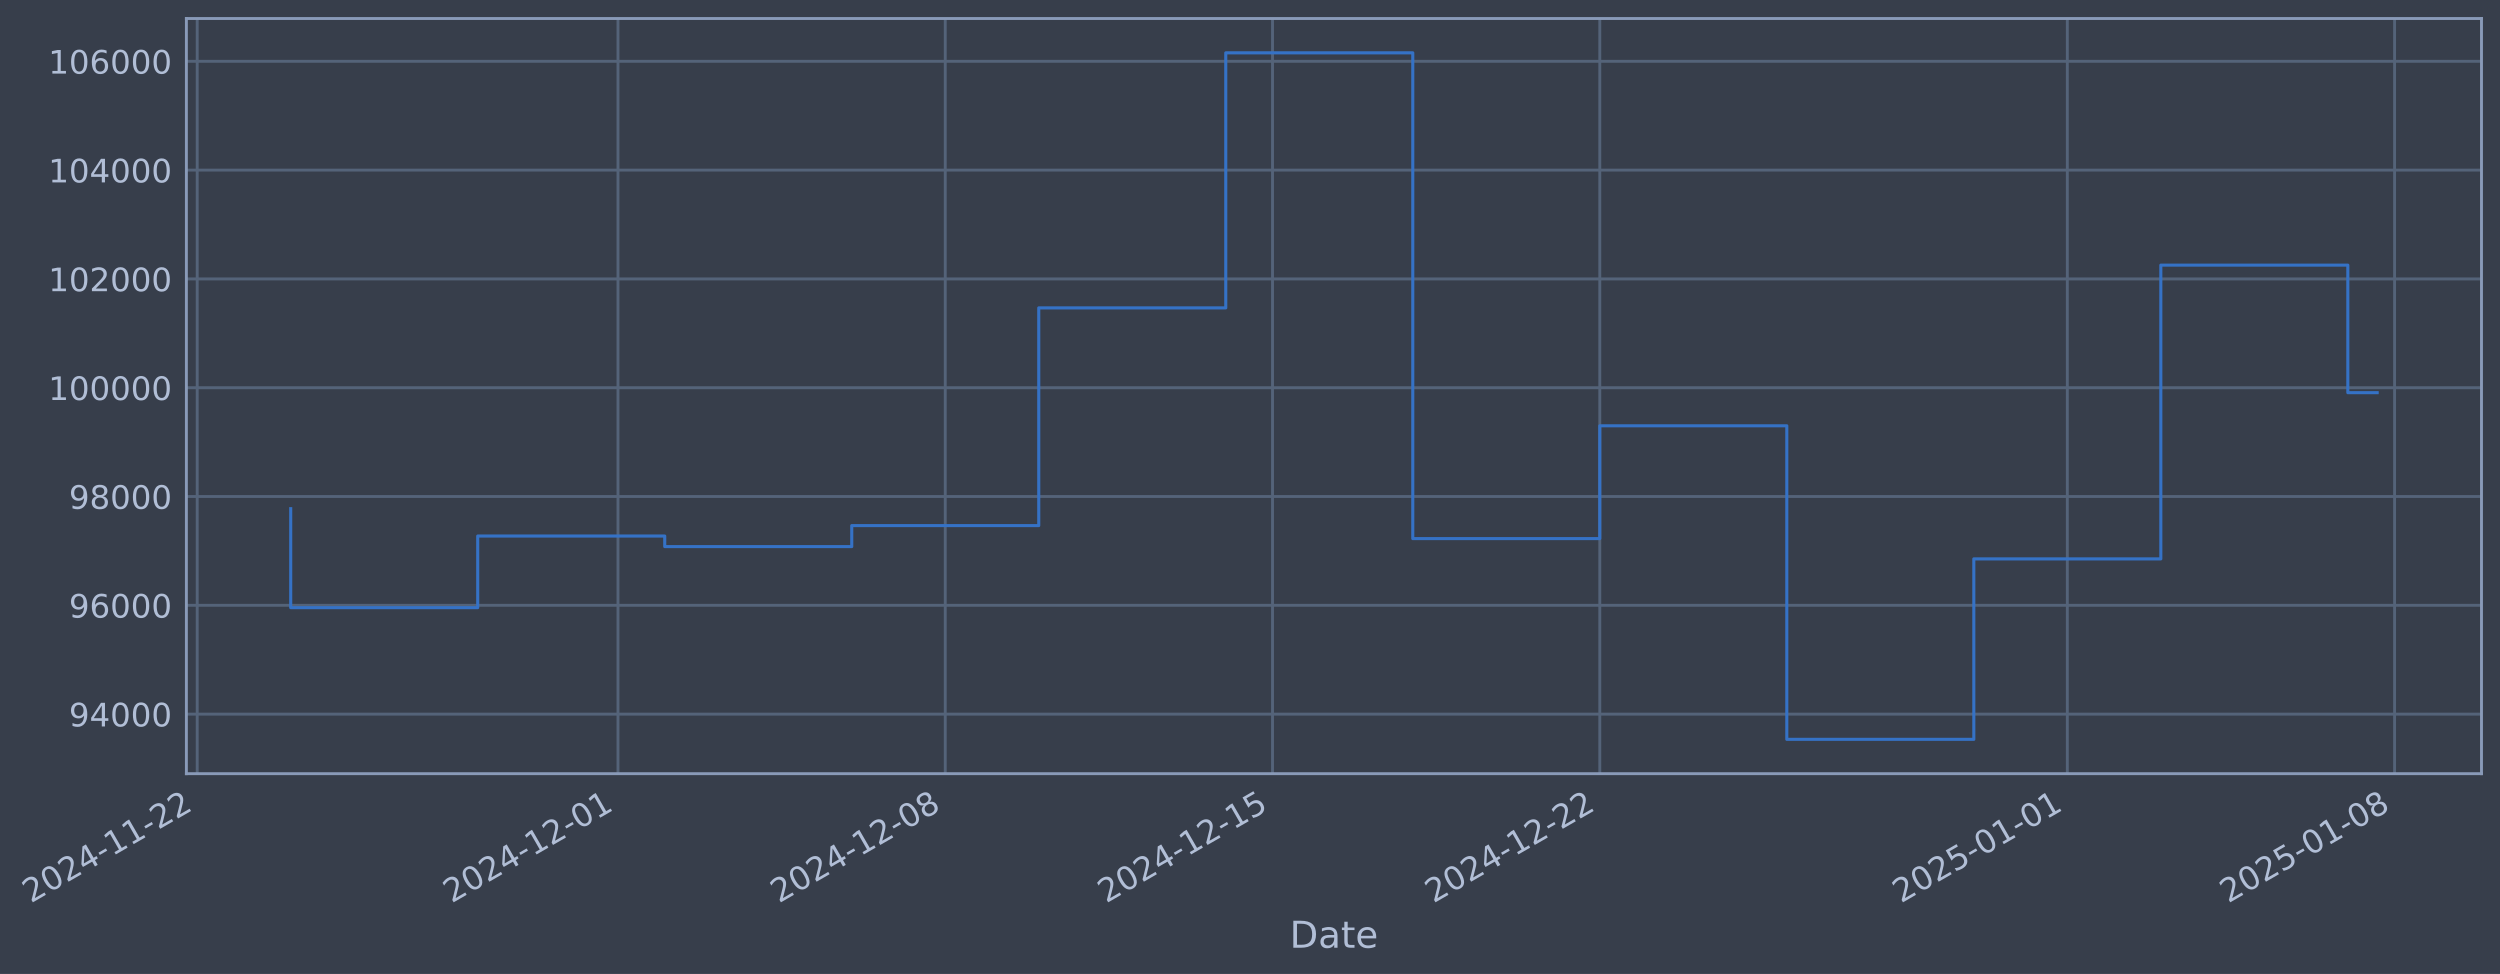
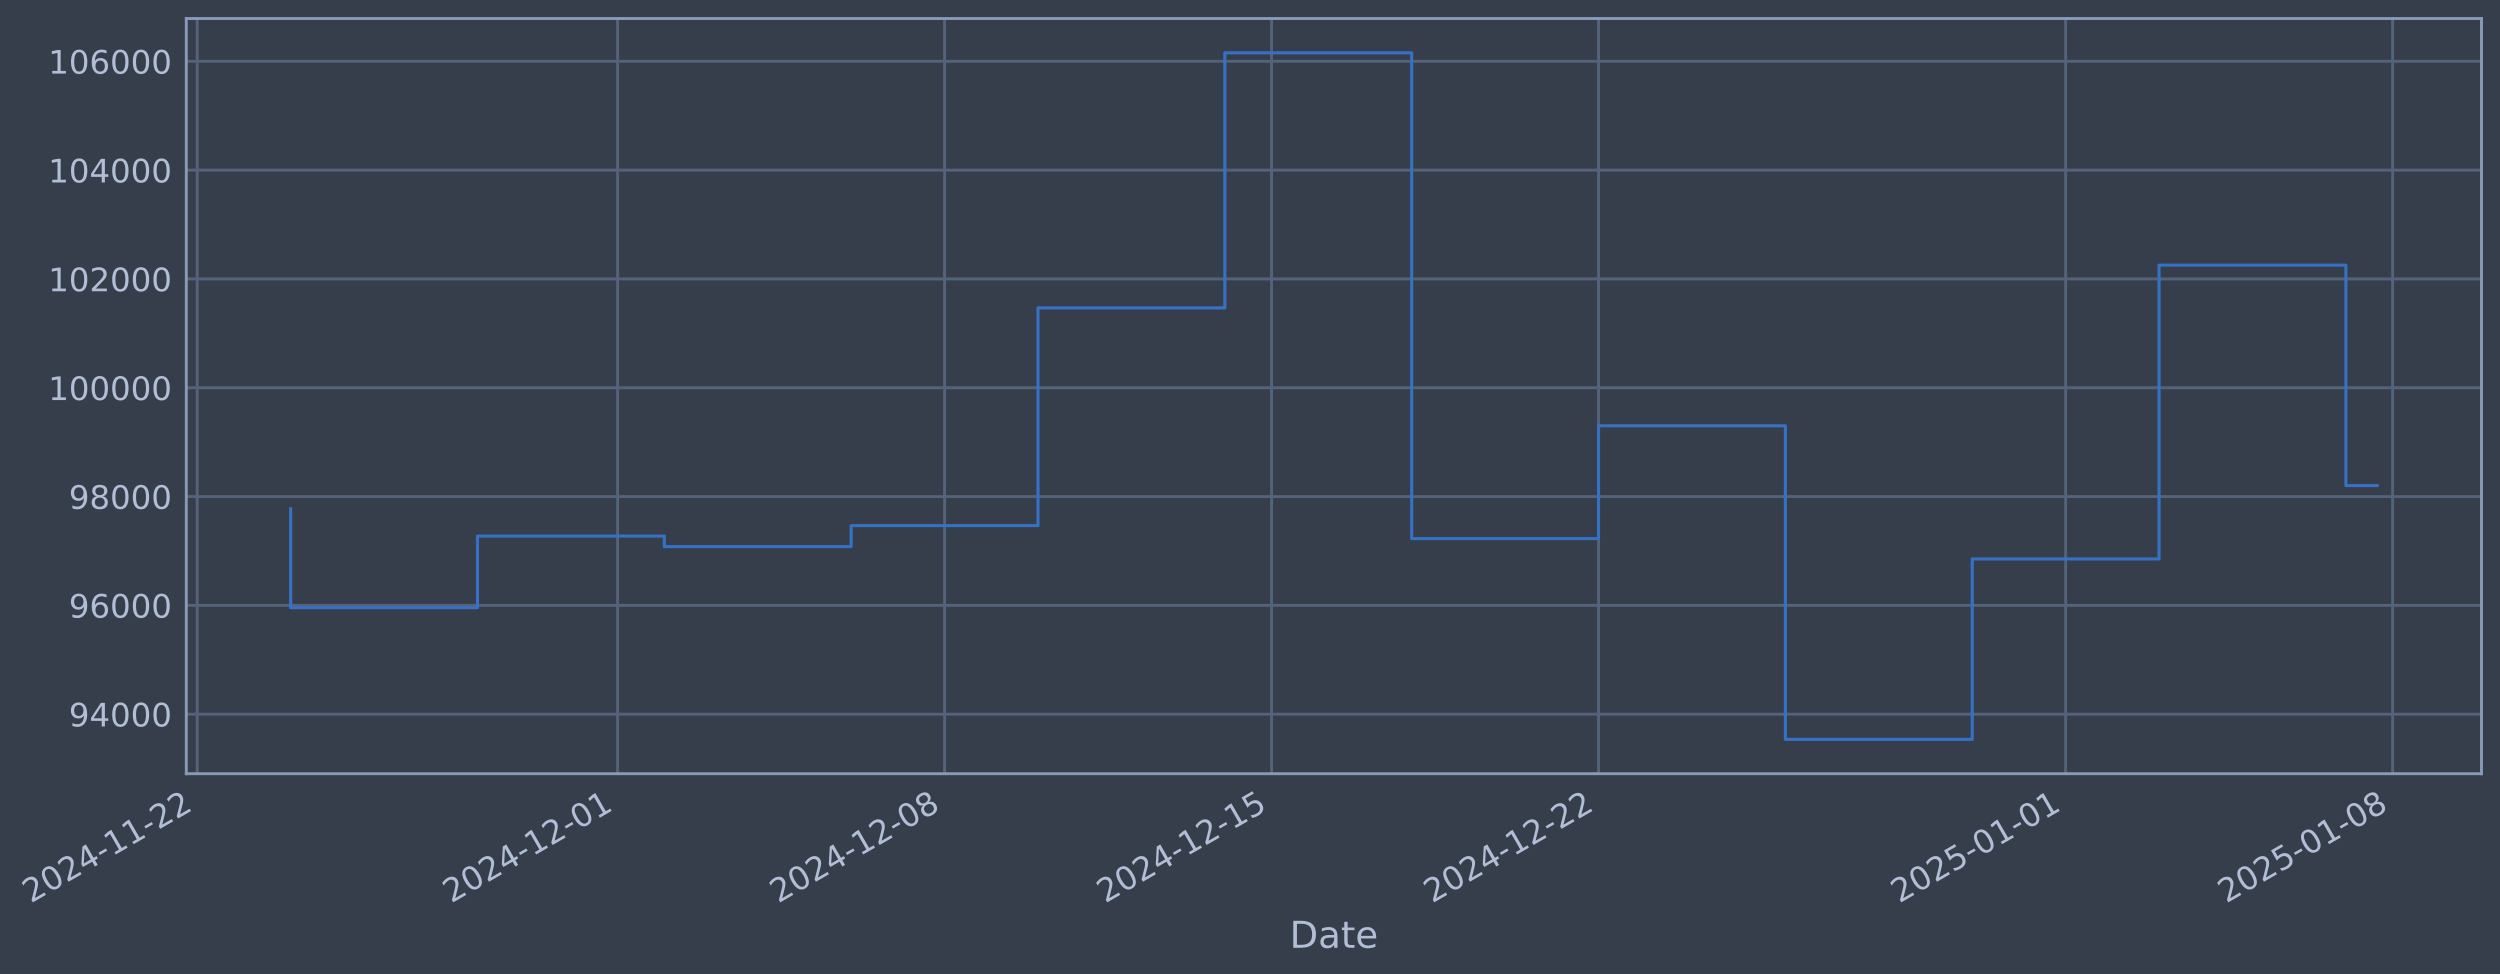
- <svg xmlns="http://www.w3.org/2000/svg" xmlns:xlink="http://www.w3.org/1999/xlink" width="972.505pt" height="378.87pt" viewBox="0 0 972.505 378.87" version="1.1">
+ <svg xmlns="http://www.w3.org/2000/svg" xmlns:xlink="http://www.w3.org/1999/xlink" width="972.471pt" height="378.87pt" viewBox="0 0 972.471 378.87" version="1.1">
  <defs>
    <style type="text/css">*{stroke-linejoin: round; stroke-linecap: butt}</style>
  </defs>
  <g id="figure_1">
    <g id="patch_1">
-       <path d="M 0 378.87  L 972.505 378.87  L 972.505 0  L 0 0  z " style="fill: #373e4b" />
+       <path d="M 0 378.87  L 972.471 378.87  L 972.471 0  L 0 0  z " style="fill: #373e4b" />
    </g>
    <g id="axes_1">
      <g id="patch_2">
-         <path d="M 72.505 300.96  L 965.305 300.96  L 965.305 7.2  L 72.505 7.2  z " style="fill: #373e4b" />
+         <path d="M 72.471 300.96  L 965.271 300.96  L 965.271 7.2  L 72.471 7.2  z " style="fill: #373e4b" />
      </g>
      <g id="matplotlib.axis_1">
        <g id="xtick_1">
          <g id="line2d_1">
-             <path d="M 76.713 300.96  L 76.713 7.2  " clip-path="url(#p8636177f17)" style="fill: none; stroke: #546379; stroke-width: 1.12; stroke-linecap: square" />
+             <path d="M 76.713 300.96  L 76.713 7.2  " clip-path="url(#pf477d036f7)" style="fill: none; stroke: #546379; stroke-width: 1.12; stroke-linecap: square" />
          </g>
          <g id="line2d_2" />
          <g id="text_1">
            <g style="fill: #b1bed6" transform="translate(11.98702 351.4642) rotate(-30) scale(0.126 -0.126)">
              <defs>
                <path id="DejaVuSans-32" d="M 1228 531  L 3431 531  L 3431 0  L 469 0  L 469 531  Q 828 903 1448 1529  Q 2069 2156 2228 2338  Q 2531 2678 2651 2914  Q 2772 3150 2772 3378  Q 2772 3750 2511 3984  Q 2250 4219 1831 4219  Q 1534 4219 1204 4116  Q 875 4013 500 3803  L 500 4441  Q 881 4594 1212 4672  Q 1544 4750 1819 4750  Q 2544 4750 2975 4387  Q 3406 4025 3406 3419  Q 3406 3131 3298 2873  Q 3191 2616 2906 2266  Q 2828 2175 2409 1742  Q 1991 1309 1228 531  z " transform="scale(0.015625)" />
                <path id="DejaVuSans-30" d="M 2034 4250  Q 1547 4250 1301 3770  Q 1056 3291 1056 2328  Q 1056 1369 1301 889  Q 1547 409 2034 409  Q 2525 409 2770 889  Q 3016 1369 3016 2328  Q 3016 3291 2770 3770  Q 2525 4250 2034 4250  z M 2034 4750  Q 2819 4750 3233 4129  Q 3647 3509 3647 2328  Q 3647 1150 3233 529  Q 2819 -91 2034 -91  Q 1250 -91 836 529  Q 422 1150 422 2328  Q 422 3509 836 4129  Q 1250 4750 2034 4750  z " transform="scale(0.015625)" />
                <path id="DejaVuSans-34" d="M 2419 4116  L 825 1625  L 2419 1625  L 2419 4116  z M 2253 4666  L 3047 4666  L 3047 1625  L 3713 1625  L 3713 1100  L 3047 1100  L 3047 0  L 2419 0  L 2419 1100  L 313 1100  L 313 1709  L 2253 4666  z " transform="scale(0.015625)" />
                <path id="DejaVuSans-2d" d="M 313 2009  L 1997 2009  L 1997 1497  L 313 1497  L 313 2009  z " transform="scale(0.015625)" />
                <path id="DejaVuSans-31" d="M 794 531  L 1825 531  L 1825 4091  L 703 3866  L 703 4441  L 1819 4666  L 2450 4666  L 2450 531  L 3481 531  L 3481 0  L 794 0  L 794 531  z " transform="scale(0.015625)" />
              </defs>
              <use xlink:href="#DejaVuSans-32" />
              <use xlink:href="#DejaVuSans-30" transform="translate(63.62305 0)" />
              <use xlink:href="#DejaVuSans-32" transform="translate(127.2461 0)" />
              <use xlink:href="#DejaVuSans-34" transform="translate(190.8691 0)" />
              <use xlink:href="#DejaVuSans-2d" transform="translate(254.4922 0)" />
              <use xlink:href="#DejaVuSans-31" transform="translate(290.5762 0)" />
              <use xlink:href="#DejaVuSans-31" transform="translate(354.1992 0)" />
              <use xlink:href="#DejaVuSans-2d" transform="translate(417.8223 0)" />
              <use xlink:href="#DejaVuSans-32" transform="translate(453.9062 0)" />
              <use xlink:href="#DejaVuSans-32" transform="translate(517.5293 0)" />
            </g>
          </g>
        </g>
        <g id="xtick_2">
          <g id="line2d_3">
-             <path d="M 240.395 300.96  L 240.395 7.2  " clip-path="url(#p8636177f17)" style="fill: none; stroke: #546379; stroke-width: 1.12; stroke-linecap: square" />
+             <path d="M 240.242 300.96  L 240.242 7.2  " clip-path="url(#pf477d036f7)" style="fill: none; stroke: #546379; stroke-width: 1.12; stroke-linecap: square" />
          </g>
          <g id="line2d_4" />
          <g id="text_2">
-             <g style="fill: #b1bed6" transform="translate(175.6696 351.4642) rotate(-30) scale(0.126 -0.126)">
+             <g style="fill: #b1bed6" transform="translate(175.5165 351.4642) rotate(-30) scale(0.126 -0.126)">
              <use xlink:href="#DejaVuSans-32" />
              <use xlink:href="#DejaVuSans-30" transform="translate(63.62305 0)" />
              <use xlink:href="#DejaVuSans-32" transform="translate(127.2461 0)" />
              <use xlink:href="#DejaVuSans-34" transform="translate(190.8691 0)" />
              <use xlink:href="#DejaVuSans-2d" transform="translate(254.4922 0)" />
              <use xlink:href="#DejaVuSans-31" transform="translate(290.5762 0)" />
              <use xlink:href="#DejaVuSans-32" transform="translate(354.1992 0)" />
              <use xlink:href="#DejaVuSans-2d" transform="translate(417.8223 0)" />
              <use xlink:href="#DejaVuSans-30" transform="translate(453.9062 0)" />
              <use xlink:href="#DejaVuSans-31" transform="translate(517.5293 0)" />
            </g>
          </g>
        </g>
        <g id="xtick_3">
          <g id="line2d_5">
-             <path d="M 367.704 300.96  L 367.704 7.2  " clip-path="url(#p8636177f17)" style="fill: none; stroke: #546379; stroke-width: 1.12; stroke-linecap: square" />
+             <path d="M 367.432 300.96  L 367.432 7.2  " clip-path="url(#pf477d036f7)" style="fill: none; stroke: #546379; stroke-width: 1.12; stroke-linecap: square" />
          </g>
          <g id="line2d_6" />
          <g id="text_3">
-             <g style="fill: #b1bed6" transform="translate(302.9782 351.4642) rotate(-30) scale(0.126 -0.126)">
+             <g style="fill: #b1bed6" transform="translate(302.7062 351.4642) rotate(-30) scale(0.126 -0.126)">
              <defs>
                <path id="DejaVuSans-38" d="M 2034 2216  Q 1584 2216 1326 1975  Q 1069 1734 1069 1313  Q 1069 891 1326 650  Q 1584 409 2034 409  Q 2484 409 2743 651  Q 3003 894 3003 1313  Q 3003 1734 2745 1975  Q 2488 2216 2034 2216  z M 1403 2484  Q 997 2584 770 2862  Q 544 3141 544 3541  Q 544 4100 942 4425  Q 1341 4750 2034 4750  Q 2731 4750 3128 4425  Q 3525 4100 3525 3541  Q 3525 3141 3298 2862  Q 3072 2584 2669 2484  Q 3125 2378 3379 2068  Q 3634 1759 3634 1313  Q 3634 634 3220 271  Q 2806 -91 2034 -91  Q 1263 -91 848 271  Q 434 634 434 1313  Q 434 1759 690 2068  Q 947 2378 1403 2484  z M 1172 3481  Q 1172 3119 1398 2916  Q 1625 2713 2034 2713  Q 2441 2713 2670 2916  Q 2900 3119 2900 3481  Q 2900 3844 2670 4047  Q 2441 4250 2034 4250  Q 1625 4250 1398 4047  Q 1172 3844 1172 3481  z " transform="scale(0.015625)" />
              </defs>
              <use xlink:href="#DejaVuSans-32" />
              <use xlink:href="#DejaVuSans-30" transform="translate(63.62305 0)" />
              <use xlink:href="#DejaVuSans-32" transform="translate(127.2461 0)" />
              <use xlink:href="#DejaVuSans-34" transform="translate(190.8691 0)" />
              <use xlink:href="#DejaVuSans-2d" transform="translate(254.4922 0)" />
              <use xlink:href="#DejaVuSans-31" transform="translate(290.5762 0)" />
              <use xlink:href="#DejaVuSans-32" transform="translate(354.1992 0)" />
              <use xlink:href="#DejaVuSans-2d" transform="translate(417.8223 0)" />
              <use xlink:href="#DejaVuSans-30" transform="translate(453.9062 0)" />
              <use xlink:href="#DejaVuSans-38" transform="translate(517.5293 0)" />
            </g>
          </g>
        </g>
        <g id="xtick_4">
          <g id="line2d_7">
-             <path d="M 495.012 300.96  L 495.012 7.2  " clip-path="url(#p8636177f17)" style="fill: none; stroke: #546379; stroke-width: 1.12; stroke-linecap: square" />
+             <path d="M 494.621 300.96  L 494.621 7.2  " clip-path="url(#pf477d036f7)" style="fill: none; stroke: #546379; stroke-width: 1.12; stroke-linecap: square" />
          </g>
          <g id="line2d_8" />
          <g id="text_4">
-             <g style="fill: #b1bed6" transform="translate(430.2868 351.4642) rotate(-30) scale(0.126 -0.126)">
+             <g style="fill: #b1bed6" transform="translate(429.8958 351.4642) rotate(-30) scale(0.126 -0.126)">
              <defs>
                <path id="DejaVuSans-35" d="M 691 4666  L 3169 4666  L 3169 4134  L 1269 4134  L 1269 2991  Q 1406 3038 1543 3061  Q 1681 3084 1819 3084  Q 2600 3084 3056 2656  Q 3513 2228 3513 1497  Q 3513 744 3044 326  Q 2575 -91 1722 -91  Q 1428 -91 1123 -41  Q 819 9 494 109  L 494 744  Q 775 591 1075 516  Q 1375 441 1709 441  Q 2250 441 2565 725  Q 2881 1009 2881 1497  Q 2881 1984 2565 2268  Q 2250 2553 1709 2553  Q 1456 2553 1204 2497  Q 953 2441 691 2322  L 691 4666  z " transform="scale(0.015625)" />
              </defs>
              <use xlink:href="#DejaVuSans-32" />
              <use xlink:href="#DejaVuSans-30" transform="translate(63.62305 0)" />
              <use xlink:href="#DejaVuSans-32" transform="translate(127.2461 0)" />
              <use xlink:href="#DejaVuSans-34" transform="translate(190.8691 0)" />
              <use xlink:href="#DejaVuSans-2d" transform="translate(254.4922 0)" />
              <use xlink:href="#DejaVuSans-31" transform="translate(290.5762 0)" />
              <use xlink:href="#DejaVuSans-32" transform="translate(354.1992 0)" />
              <use xlink:href="#DejaVuSans-2d" transform="translate(417.8223 0)" />
              <use xlink:href="#DejaVuSans-31" transform="translate(453.9062 0)" />
              <use xlink:href="#DejaVuSans-35" transform="translate(517.5293 0)" />
            </g>
          </g>
        </g>
        <g id="xtick_5">
          <g id="line2d_9">
-             <path d="M 622.321 300.96  L 622.321 7.2  " clip-path="url(#p8636177f17)" style="fill: none; stroke: #546379; stroke-width: 1.12; stroke-linecap: square" />
+             <path d="M 621.811 300.96  L 621.811 7.2  " clip-path="url(#pf477d036f7)" style="fill: none; stroke: #546379; stroke-width: 1.12; stroke-linecap: square" />
          </g>
          <g id="line2d_10" />
          <g id="text_5">
-             <g style="fill: #b1bed6" transform="translate(557.5955 351.4642) rotate(-30) scale(0.126 -0.126)">
+             <g style="fill: #b1bed6" transform="translate(557.0854 351.4642) rotate(-30) scale(0.126 -0.126)">
              <use xlink:href="#DejaVuSans-32" />
              <use xlink:href="#DejaVuSans-30" transform="translate(63.62305 0)" />
              <use xlink:href="#DejaVuSans-32" transform="translate(127.2461 0)" />
              <use xlink:href="#DejaVuSans-34" transform="translate(190.8691 0)" />
              <use xlink:href="#DejaVuSans-2d" transform="translate(254.4922 0)" />
              <use xlink:href="#DejaVuSans-31" transform="translate(290.5762 0)" />
              <use xlink:href="#DejaVuSans-32" transform="translate(354.1992 0)" />
              <use xlink:href="#DejaVuSans-2d" transform="translate(417.8223 0)" />
              <use xlink:href="#DejaVuSans-32" transform="translate(453.9062 0)" />
              <use xlink:href="#DejaVuSans-32" transform="translate(517.5293 0)" />
            </g>
          </g>
        </g>
        <g id="xtick_6">
          <g id="line2d_11">
-             <path d="M 804.19 300.96  L 804.19 7.2  " clip-path="url(#p8636177f17)" style="fill: none; stroke: #546379; stroke-width: 1.12; stroke-linecap: square" />
+             <path d="M 803.51 300.96  L 803.51 7.2  " clip-path="url(#pf477d036f7)" style="fill: none; stroke: #546379; stroke-width: 1.12; stroke-linecap: square" />
          </g>
          <g id="line2d_12" />
          <g id="text_6">
-             <g style="fill: #b1bed6" transform="translate(739.465 351.4642) rotate(-30) scale(0.126 -0.126)">
+             <g style="fill: #b1bed6" transform="translate(738.7849 351.4642) rotate(-30) scale(0.126 -0.126)">
              <use xlink:href="#DejaVuSans-32" />
              <use xlink:href="#DejaVuSans-30" transform="translate(63.62305 0)" />
              <use xlink:href="#DejaVuSans-32" transform="translate(127.2461 0)" />
              <use xlink:href="#DejaVuSans-35" transform="translate(190.8691 0)" />
              <use xlink:href="#DejaVuSans-2d" transform="translate(254.4922 0)" />
              <use xlink:href="#DejaVuSans-30" transform="translate(290.5762 0)" />
              <use xlink:href="#DejaVuSans-31" transform="translate(354.1992 0)" />
              <use xlink:href="#DejaVuSans-2d" transform="translate(417.8223 0)" />
              <use xlink:href="#DejaVuSans-30" transform="translate(453.9062 0)" />
              <use xlink:href="#DejaVuSans-31" transform="translate(517.5293 0)" />
            </g>
          </g>
        </g>
        <g id="xtick_7">
          <g id="line2d_13">
-             <path d="M 931.499 300.96  L 931.499 7.2  " clip-path="url(#p8636177f17)" style="fill: none; stroke: #546379; stroke-width: 1.12; stroke-linecap: square" />
+             <path d="M 930.7 300.96  L 930.7 7.2  " clip-path="url(#pf477d036f7)" style="fill: none; stroke: #546379; stroke-width: 1.12; stroke-linecap: square" />
          </g>
          <g id="line2d_14" />
          <g id="text_7">
-             <g style="fill: #b1bed6" transform="translate(866.7736 351.4642) rotate(-30) scale(0.126 -0.126)">
+             <g style="fill: #b1bed6" transform="translate(865.9745 351.4642) rotate(-30) scale(0.126 -0.126)">
              <use xlink:href="#DejaVuSans-32" />
              <use xlink:href="#DejaVuSans-30" transform="translate(63.62305 0)" />
              <use xlink:href="#DejaVuSans-32" transform="translate(127.2461 0)" />
              <use xlink:href="#DejaVuSans-35" transform="translate(190.8691 0)" />
              <use xlink:href="#DejaVuSans-2d" transform="translate(254.4922 0)" />
              <use xlink:href="#DejaVuSans-30" transform="translate(290.5762 0)" />
              <use xlink:href="#DejaVuSans-31" transform="translate(354.1992 0)" />
              <use xlink:href="#DejaVuSans-2d" transform="translate(417.8223 0)" />
              <use xlink:href="#DejaVuSans-30" transform="translate(453.9062 0)" />
              <use xlink:href="#DejaVuSans-38" transform="translate(517.5293 0)" />
            </g>
          </g>
        </g>
        <g id="text_8">
-           <g style="fill: #b1bed6" transform="translate(501.6955 368.6753) scale(0.144 -0.144)">
+           <g style="fill: #b1bed6" transform="translate(501.6615 368.6753) scale(0.144 -0.144)">
            <defs>
              <path id="DejaVuSans-44" d="M 1259 4147  L 1259 519  L 2022 519  Q 2988 519 3436 956  Q 3884 1394 3884 2338  Q 3884 3275 3436 3711  Q 2988 4147 2022 4147  L 1259 4147  z M 628 4666  L 1925 4666  Q 3281 4666 3915 4102  Q 4550 3538 4550 2338  Q 4550 1131 3912 565  Q 3275 0 1925 0  L 628 0  L 628 4666  z " transform="scale(0.015625)" />
              <path id="DejaVuSans-61" d="M 2194 1759  Q 1497 1759 1228 1600  Q 959 1441 959 1056  Q 959 750 1161 570  Q 1363 391 1709 391  Q 2188 391 2477 730  Q 2766 1069 2766 1631  L 2766 1759  L 2194 1759  z M 3341 1997  L 3341 0  L 2766 0  L 2766 531  Q 2569 213 2275 61  Q 1981 -91 1556 -91  Q 1019 -91 701 211  Q 384 513 384 1019  Q 384 1609 779 1909  Q 1175 2209 1959 2209  L 2766 2209  L 2766 2266  Q 2766 2663 2505 2880  Q 2244 3097 1772 3097  Q 1472 3097 1187 3025  Q 903 2953 641 2809  L 641 3341  Q 956 3463 1253 3523  Q 1550 3584 1831 3584  Q 2591 3584 2966 3190  Q 3341 2797 3341 1997  z " transform="scale(0.015625)" />
              <path id="DejaVuSans-74" d="M 1172 4494  L 1172 3500  L 2356 3500  L 2356 3053  L 1172 3053  L 1172 1153  Q 1172 725 1289 603  Q 1406 481 1766 481  L 2356 481  L 2356 0  L 1766 0  Q 1100 0 847 248  Q 594 497 594 1153  L 594 3053  L 172 3053  L 172 3500  L 594 3500  L 594 4494  L 1172 4494  z " transform="scale(0.015625)" />
              <path id="DejaVuSans-65" d="M 3597 1894  L 3597 1613  L 953 1613  Q 991 1019 1311 708  Q 1631 397 2203 397  Q 2534 397 2845 478  Q 3156 559 3463 722  L 3463 178  Q 3153 47 2828 -22  Q 2503 -91 2169 -91  Q 1331 -91 842 396  Q 353 884 353 1716  Q 353 2575 817 3079  Q 1281 3584 2069 3584  Q 2775 3584 3186 3129  Q 3597 2675 3597 1894  z M 3022 2063  Q 3016 2534 2758 2815  Q 2500 3097 2075 3097  Q 1594 3097 1305 2825  Q 1016 2553 972 2059  L 3022 2063  z " transform="scale(0.015625)" />
            </defs>
            <use xlink:href="#DejaVuSans-44" />
            <use xlink:href="#DejaVuSans-61" transform="translate(77.00195 0)" />
            <use xlink:href="#DejaVuSans-74" transform="translate(138.2812 0)" />
            <use xlink:href="#DejaVuSans-65" transform="translate(177.4902 0)" />
          </g>
        </g>
      </g>
      <g id="matplotlib.axis_2">
        <g id="ytick_1">
          <g id="line2d_15">
-             <path d="M 72.505 277.797  L 965.305 277.797  " clip-path="url(#p8636177f17)" style="fill: none; stroke: #546379; stroke-width: 1.12; stroke-linecap: square" />
+             <path d="M 72.471 277.797  L 965.271 277.797  " clip-path="url(#pf477d036f7)" style="fill: none; stroke: #546379; stroke-width: 1.12; stroke-linecap: square" />
          </g>
          <g id="line2d_16" />
          <g id="text_9">
-             <g style="fill: #b1bed6" transform="translate(26.82085 282.5841) scale(0.126 -0.126)">
+             <g style="fill: #b1bed6" transform="translate(26.78685 282.5841) scale(0.126 -0.126)">
              <defs>
                <path id="DejaVuSans-39" d="M 703 97  L 703 672  Q 941 559 1184 500  Q 1428 441 1663 441  Q 2288 441 2617 861  Q 2947 1281 2994 2138  Q 2813 1869 2534 1725  Q 2256 1581 1919 1581  Q 1219 1581 811 2004  Q 403 2428 403 3163  Q 403 3881 828 4315  Q 1253 4750 1959 4750  Q 2769 4750 3195 4129  Q 3622 3509 3622 2328  Q 3622 1225 3098 567  Q 2575 -91 1691 -91  Q 1453 -91 1209 -44  Q 966 3 703 97  z M 1959 2075  Q 2384 2075 2632 2365  Q 2881 2656 2881 3163  Q 2881 3666 2632 3958  Q 2384 4250 1959 4250  Q 1534 4250 1286 3958  Q 1038 3666 1038 3163  Q 1038 2656 1286 2365  Q 1534 2075 1959 2075  z " transform="scale(0.015625)" />
              </defs>
              <use xlink:href="#DejaVuSans-39" />
              <use xlink:href="#DejaVuSans-34" transform="translate(63.62305 0)" />
              <use xlink:href="#DejaVuSans-30" transform="translate(127.2461 0)" />
              <use xlink:href="#DejaVuSans-30" transform="translate(190.8691 0)" />
              <use xlink:href="#DejaVuSans-30" transform="translate(254.4922 0)" />
            </g>
          </g>
        </g>
        <g id="ytick_2">
          <g id="line2d_17">
-             <path d="M 72.505 235.473  L 965.305 235.473  " clip-path="url(#p8636177f17)" style="fill: none; stroke: #546379; stroke-width: 1.12; stroke-linecap: square" />
+             <path d="M 72.471 235.473  L 965.271 235.473  " clip-path="url(#pf477d036f7)" style="fill: none; stroke: #546379; stroke-width: 1.12; stroke-linecap: square" />
          </g>
          <g id="line2d_18" />
          <g id="text_10">
-             <g style="fill: #b1bed6" transform="translate(26.82085 240.2602) scale(0.126 -0.126)">
+             <g style="fill: #b1bed6" transform="translate(26.78685 240.2602) scale(0.126 -0.126)">
              <defs>
                <path id="DejaVuSans-36" d="M 2113 2584  Q 1688 2584 1439 2293  Q 1191 2003 1191 1497  Q 1191 994 1439 701  Q 1688 409 2113 409  Q 2538 409 2786 701  Q 3034 994 3034 1497  Q 3034 2003 2786 2293  Q 2538 2584 2113 2584  z M 3366 4563  L 3366 3988  Q 3128 4100 2886 4159  Q 2644 4219 2406 4219  Q 1781 4219 1451 3797  Q 1122 3375 1075 2522  Q 1259 2794 1537 2939  Q 1816 3084 2150 3084  Q 2853 3084 3261 2657  Q 3669 2231 3669 1497  Q 3669 778 3244 343  Q 2819 -91 2113 -91  Q 1303 -91 875 529  Q 447 1150 447 2328  Q 447 3434 972 4092  Q 1497 4750 2381 4750  Q 2619 4750 2861 4703  Q 3103 4656 3366 4563  z " transform="scale(0.015625)" />
              </defs>
              <use xlink:href="#DejaVuSans-39" />
              <use xlink:href="#DejaVuSans-36" transform="translate(63.62305 0)" />
              <use xlink:href="#DejaVuSans-30" transform="translate(127.2461 0)" />
              <use xlink:href="#DejaVuSans-30" transform="translate(190.8691 0)" />
              <use xlink:href="#DejaVuSans-30" transform="translate(254.4922 0)" />
            </g>
          </g>
        </g>
        <g id="ytick_3">
          <g id="line2d_19">
-             <path d="M 72.505 193.149  L 965.305 193.149  " clip-path="url(#p8636177f17)" style="fill: none; stroke: #546379; stroke-width: 1.12; stroke-linecap: square" />
+             <path d="M 72.471 193.149  L 965.271 193.149  " clip-path="url(#pf477d036f7)" style="fill: none; stroke: #546379; stroke-width: 1.12; stroke-linecap: square" />
          </g>
          <g id="line2d_20" />
          <g id="text_11">
-             <g style="fill: #b1bed6" transform="translate(26.82085 197.9364) scale(0.126 -0.126)">
+             <g style="fill: #b1bed6" transform="translate(26.78685 197.9364) scale(0.126 -0.126)">
              <use xlink:href="#DejaVuSans-39" />
              <use xlink:href="#DejaVuSans-38" transform="translate(63.62305 0)" />
              <use xlink:href="#DejaVuSans-30" transform="translate(127.2461 0)" />
              <use xlink:href="#DejaVuSans-30" transform="translate(190.8691 0)" />
              <use xlink:href="#DejaVuSans-30" transform="translate(254.4922 0)" />
            </g>
          </g>
        </g>
        <g id="ytick_4">
          <g id="line2d_21">
-             <path d="M 72.505 150.826  L 965.305 150.826  " clip-path="url(#p8636177f17)" style="fill: none; stroke: #546379; stroke-width: 1.12; stroke-linecap: square" />
+             <path d="M 72.471 150.826  L 965.271 150.826  " clip-path="url(#pf477d036f7)" style="fill: none; stroke: #546379; stroke-width: 1.12; stroke-linecap: square" />
          </g>
          <g id="line2d_22" />
          <g id="text_12">
-             <g style="fill: #b1bed6" transform="translate(18.8041 155.6126) scale(0.126 -0.126)">
+             <g style="fill: #b1bed6" transform="translate(18.7701 155.6126) scale(0.126 -0.126)">
              <use xlink:href="#DejaVuSans-31" />
              <use xlink:href="#DejaVuSans-30" transform="translate(63.62305 0)" />
              <use xlink:href="#DejaVuSans-30" transform="translate(127.2461 0)" />
              <use xlink:href="#DejaVuSans-30" transform="translate(190.8691 0)" />
              <use xlink:href="#DejaVuSans-30" transform="translate(254.4922 0)" />
              <use xlink:href="#DejaVuSans-30" transform="translate(318.1152 0)" />
            </g>
          </g>
        </g>
        <g id="ytick_5">
          <g id="line2d_23">
-             <path d="M 72.505 108.502  L 965.305 108.502  " clip-path="url(#p8636177f17)" style="fill: none; stroke: #546379; stroke-width: 1.12; stroke-linecap: square" />
+             <path d="M 72.471 108.502  L 965.271 108.502  " clip-path="url(#pf477d036f7)" style="fill: none; stroke: #546379; stroke-width: 1.12; stroke-linecap: square" />
          </g>
          <g id="line2d_24" />
          <g id="text_13">
-             <g style="fill: #b1bed6" transform="translate(18.8041 113.2888) scale(0.126 -0.126)">
+             <g style="fill: #b1bed6" transform="translate(18.7701 113.2888) scale(0.126 -0.126)">
              <use xlink:href="#DejaVuSans-31" />
              <use xlink:href="#DejaVuSans-30" transform="translate(63.62305 0)" />
              <use xlink:href="#DejaVuSans-32" transform="translate(127.2461 0)" />
              <use xlink:href="#DejaVuSans-30" transform="translate(190.8691 0)" />
              <use xlink:href="#DejaVuSans-30" transform="translate(254.4922 0)" />
              <use xlink:href="#DejaVuSans-30" transform="translate(318.1152 0)" />
            </g>
          </g>
        </g>
        <g id="ytick_6">
          <g id="line2d_25">
-             <path d="M 72.505 66.178  L 965.305 66.178  " clip-path="url(#p8636177f17)" style="fill: none; stroke: #546379; stroke-width: 1.12; stroke-linecap: square" />
+             <path d="M 72.471 66.178  L 965.271 66.178  " clip-path="url(#pf477d036f7)" style="fill: none; stroke: #546379; stroke-width: 1.12; stroke-linecap: square" />
          </g>
          <g id="line2d_26" />
          <g id="text_14">
-             <g style="fill: #b1bed6" transform="translate(18.8041 70.96502) scale(0.126 -0.126)">
+             <g style="fill: #b1bed6" transform="translate(18.7701 70.96502) scale(0.126 -0.126)">
              <use xlink:href="#DejaVuSans-31" />
              <use xlink:href="#DejaVuSans-30" transform="translate(63.62305 0)" />
              <use xlink:href="#DejaVuSans-34" transform="translate(127.2461 0)" />
              <use xlink:href="#DejaVuSans-30" transform="translate(190.8691 0)" />
              <use xlink:href="#DejaVuSans-30" transform="translate(254.4922 0)" />
              <use xlink:href="#DejaVuSans-30" transform="translate(318.1152 0)" />
            </g>
          </g>
        </g>
        <g id="ytick_7">
          <g id="line2d_27">
-             <path d="M 72.505 23.854  L 965.305 23.854  " clip-path="url(#p8636177f17)" style="fill: none; stroke: #546379; stroke-width: 1.12; stroke-linecap: square" />
+             <path d="M 72.471 23.854  L 965.271 23.854  " clip-path="url(#pf477d036f7)" style="fill: none; stroke: #546379; stroke-width: 1.12; stroke-linecap: square" />
          </g>
          <g id="line2d_28" />
          <g id="text_15">
-             <g style="fill: #b1bed6" transform="translate(18.8041 28.64121) scale(0.126 -0.126)">
+             <g style="fill: #b1bed6" transform="translate(18.7701 28.64121) scale(0.126 -0.126)">
              <use xlink:href="#DejaVuSans-31" />
              <use xlink:href="#DejaVuSans-30" transform="translate(63.62305 0)" />
              <use xlink:href="#DejaVuSans-36" transform="translate(127.2461 0)" />
              <use xlink:href="#DejaVuSans-30" transform="translate(190.8691 0)" />
              <use xlink:href="#DejaVuSans-30" transform="translate(254.4922 0)" />
              <use xlink:href="#DejaVuSans-30" transform="translate(318.1152 0)" />
            </g>
          </g>
        </g>
      </g>
      <g id="line2d_29">
-         <path d="M 113.086 197.87  L 113.086 236.383  L 185.834 236.383  L 185.834 208.521  L 258.582 208.521  L 258.582 212.628  L 331.33 212.628  L 331.33 204.459  L 404.078 204.459  L 404.078 119.77  L 476.825 119.77  L 476.825 20.553  L 549.573 20.553  L 549.573 209.517  L 622.321 209.517  L 622.321 165.636  L 695.069 165.636  L 695.069 287.607  L 767.817 287.607  L 767.817 217.409  L 840.564 217.409  L 840.564 103.141  L 913.312 103.141  L 913.312 152.756  L 924.723 152.756  " clip-path="url(#p8636177f17)" style="fill: none; stroke: #3572c6; stroke-width: 1.2; stroke-linecap: square" />
+         <path d="M 113.052 197.87  L 113.052 236.383  L 185.732 236.383  L 185.732 208.521  L 258.412 208.521  L 258.412 212.628  L 331.092 212.628  L 331.092 204.459  L 403.772 204.459  L 403.772 119.77  L 476.451 119.77  L 476.451 20.553  L 549.131 20.553  L 549.131 209.517  L 621.811 209.517  L 621.811 165.636  L 694.491 165.636  L 694.491 287.607  L 767.17 287.607  L 767.17 217.409  L 839.85 217.409  L 839.85 103.141  L 912.53 103.141  L 912.53 188.887  L 924.689 188.887  " clip-path="url(#pf477d036f7)" style="fill: none; stroke: #3572c6; stroke-width: 1.2; stroke-linecap: square" />
      </g>
      <g id="patch_3">
-         <path d="M 72.505 300.96  L 72.505 7.2  " style="fill: none; stroke: #899ab8; stroke-width: 1.12; stroke-linejoin: miter; stroke-linecap: square" />
+         <path d="M 72.471 300.96  L 72.471 7.2  " style="fill: none; stroke: #899ab8; stroke-width: 1.12; stroke-linejoin: miter; stroke-linecap: square" />
      </g>
      <g id="patch_4">
-         <path d="M 965.305 300.96  L 965.305 7.2  " style="fill: none; stroke: #899ab8; stroke-width: 1.12; stroke-linejoin: miter; stroke-linecap: square" />
+         <path d="M 965.271 300.96  L 965.271 7.2  " style="fill: none; stroke: #899ab8; stroke-width: 1.12; stroke-linejoin: miter; stroke-linecap: square" />
      </g>
      <g id="patch_5">
-         <path d="M 72.505 300.96  L 965.305 300.96  " style="fill: none; stroke: #899ab8; stroke-width: 1.12; stroke-linejoin: miter; stroke-linecap: square" />
+         <path d="M 72.471 300.96  L 965.271 300.96  " style="fill: none; stroke: #899ab8; stroke-width: 1.12; stroke-linejoin: miter; stroke-linecap: square" />
      </g>
      <g id="patch_6">
-         <path d="M 72.505 7.2  L 965.305 7.2  " style="fill: none; stroke: #899ab8; stroke-width: 1.12; stroke-linejoin: miter; stroke-linecap: square" />
+         <path d="M 72.471 7.2  L 965.271 7.2  " style="fill: none; stroke: #899ab8; stroke-width: 1.12; stroke-linejoin: miter; stroke-linecap: square" />
      </g>
    </g>
  </g>
  <defs>
-     <clipPath id="p8636177f17">
-       <rect x="72.505" y="7.2" width="892.8" height="293.76" />
+     <clipPath id="pf477d036f7">
+       <rect x="72.471" y="7.2" width="892.8" height="293.76" />
    </clipPath>
  </defs>
</svg>
